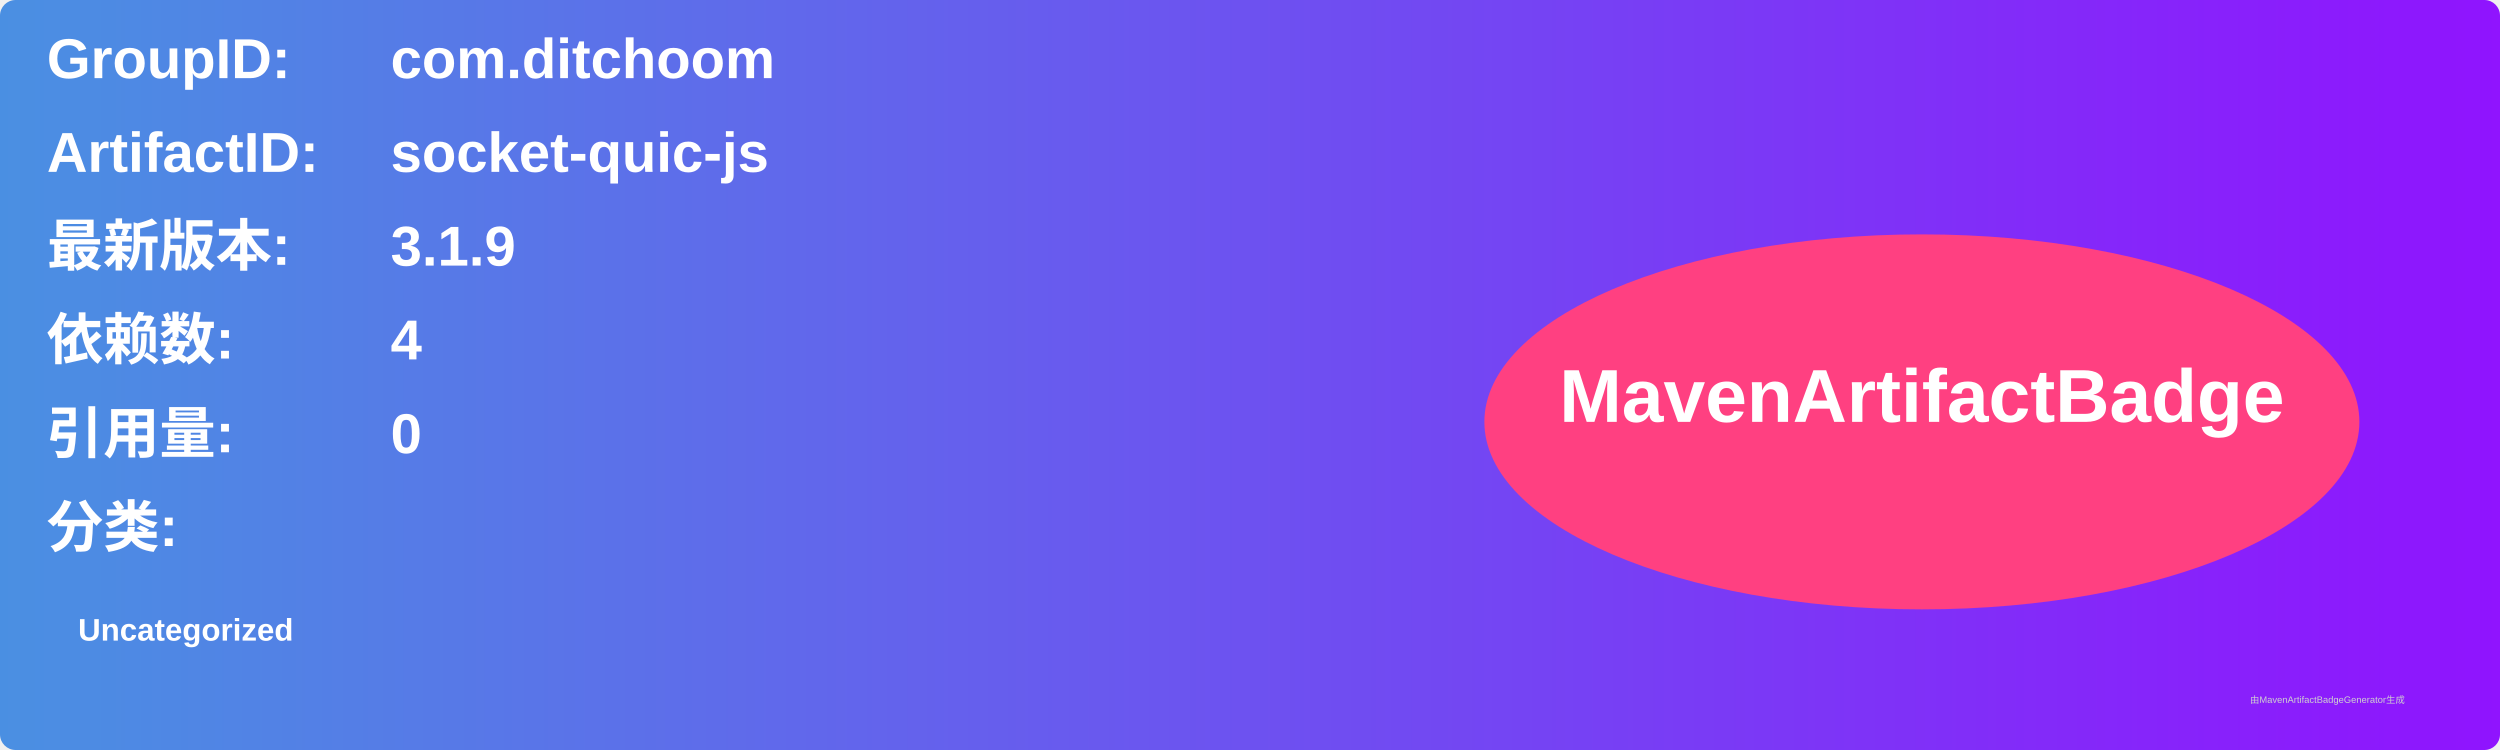
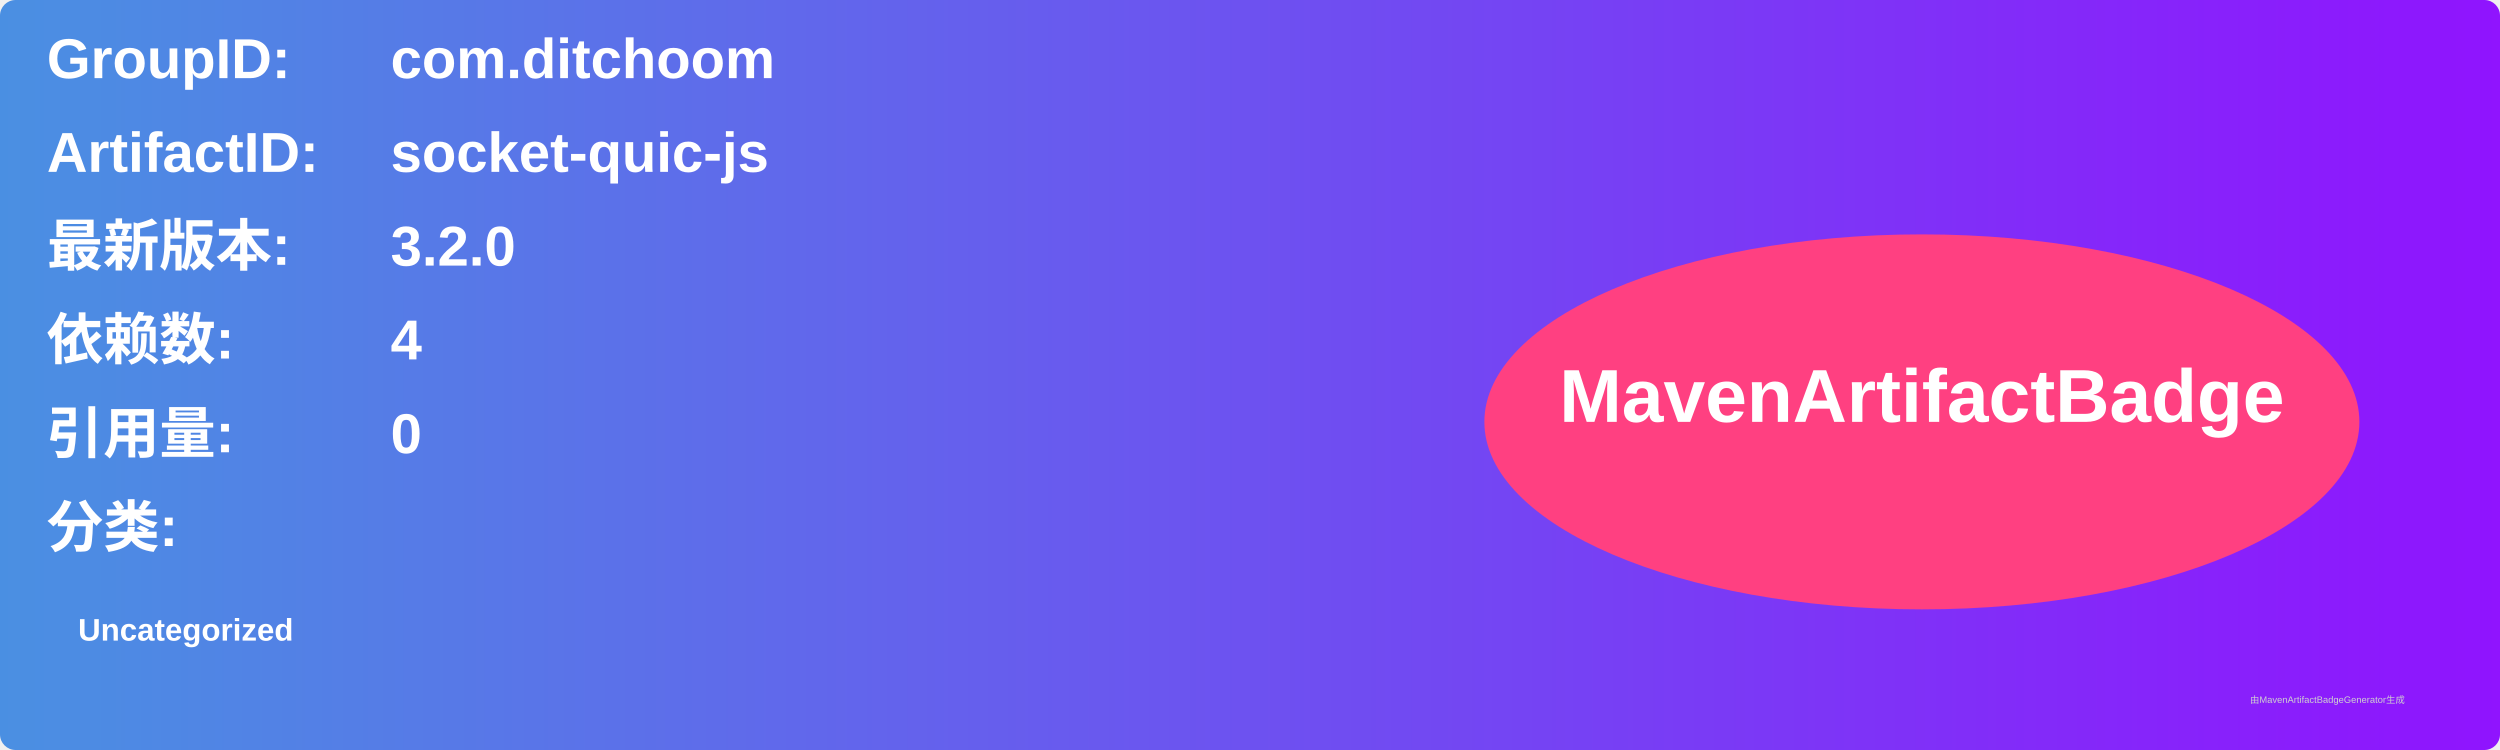
<svg xmlns="http://www.w3.org/2000/svg" width="800" height="240" viewBox="0 0 800 240">
  <linearGradient id="grad" x1="0%" y1="0%" x2="100%" y2="0%">
    <stop offset="0%" stop-color="#4a90e2" />
    <stop offset="100%" stop-color="#9013fe" />
  </linearGradient>
  <rect width="100%" height="100%" rx="5" ry="5" fill="url(#grad)" />
  <g transform="translate(15, 15)">
    <text x="0" y="10" font-family="Arial" font-size="18" fill="white" font-weight="bold" width="260">GroupID:</text>
    <text x="110" y="10" font-family="Arial" font-size="18" fill="white" font-weight="bold" width="460">com.ditchoom</text>
    <text x="0" y="40" font-family="Arial" font-size="18" fill="white" font-weight="bold" width="260">ArtifactID:</text>
    <text x="110" y="40" font-family="Arial" font-size="18" fill="white" font-weight="bold" width="460">socket-quic-js</text>
    <text x="0" y="70" font-family="Arial" font-size="18" fill="white" font-weight="bold">最新版本:</text>
    <text x="110" y="70" font-family="Arial" font-size="18" fill="white" font-weight="bold">
-       <tspan font-weight="bold">3.1.9</tspan>
+       <tspan font-weight="bold">3.2.0</tspan>
    </text>
    <text x="0" y="100" font-family="Arial" font-size="18" fill="white" font-weight="bold">依赖数: </text>
    <text x="110" y="100" font-family="Arial" font-size="18" fill="white">
      <tspan font-weight="bold">4</tspan>
    </text>
    <text x="0" y="130" font-family="Arial" font-size="18" fill="white" font-weight="bold">引用量: </text>
    <text x="110" y="130" font-family="Arial" font-size="18" fill="white">
      <tspan font-weight="bold">0</tspan>
    </text>
    <text x="0" y="160" font-family="Arial" font-size="18" fill="white" font-weight="bold">分类:</text>
    <text x="10" y="190" font-family="Arial" font-size="10" fill="white">
      <tspan font-weight="bold">Uncategorized</tspan>
    </text>
    <ellipse cx="600" cy="120" rx="140" ry="60" fill="#ff4081" />
    <text x="600" y="120" text-anchor="middle" font-family="Arial" font-size="24" fill="white" font-weight="bold">MavenArtifactBadge</text>
  </g>
  <text x="720" y="225" font-family="Arial" font-size="3" fill="#d0d0d0">由MavenArtifactBadgeGenerator生成</text>
</svg>
